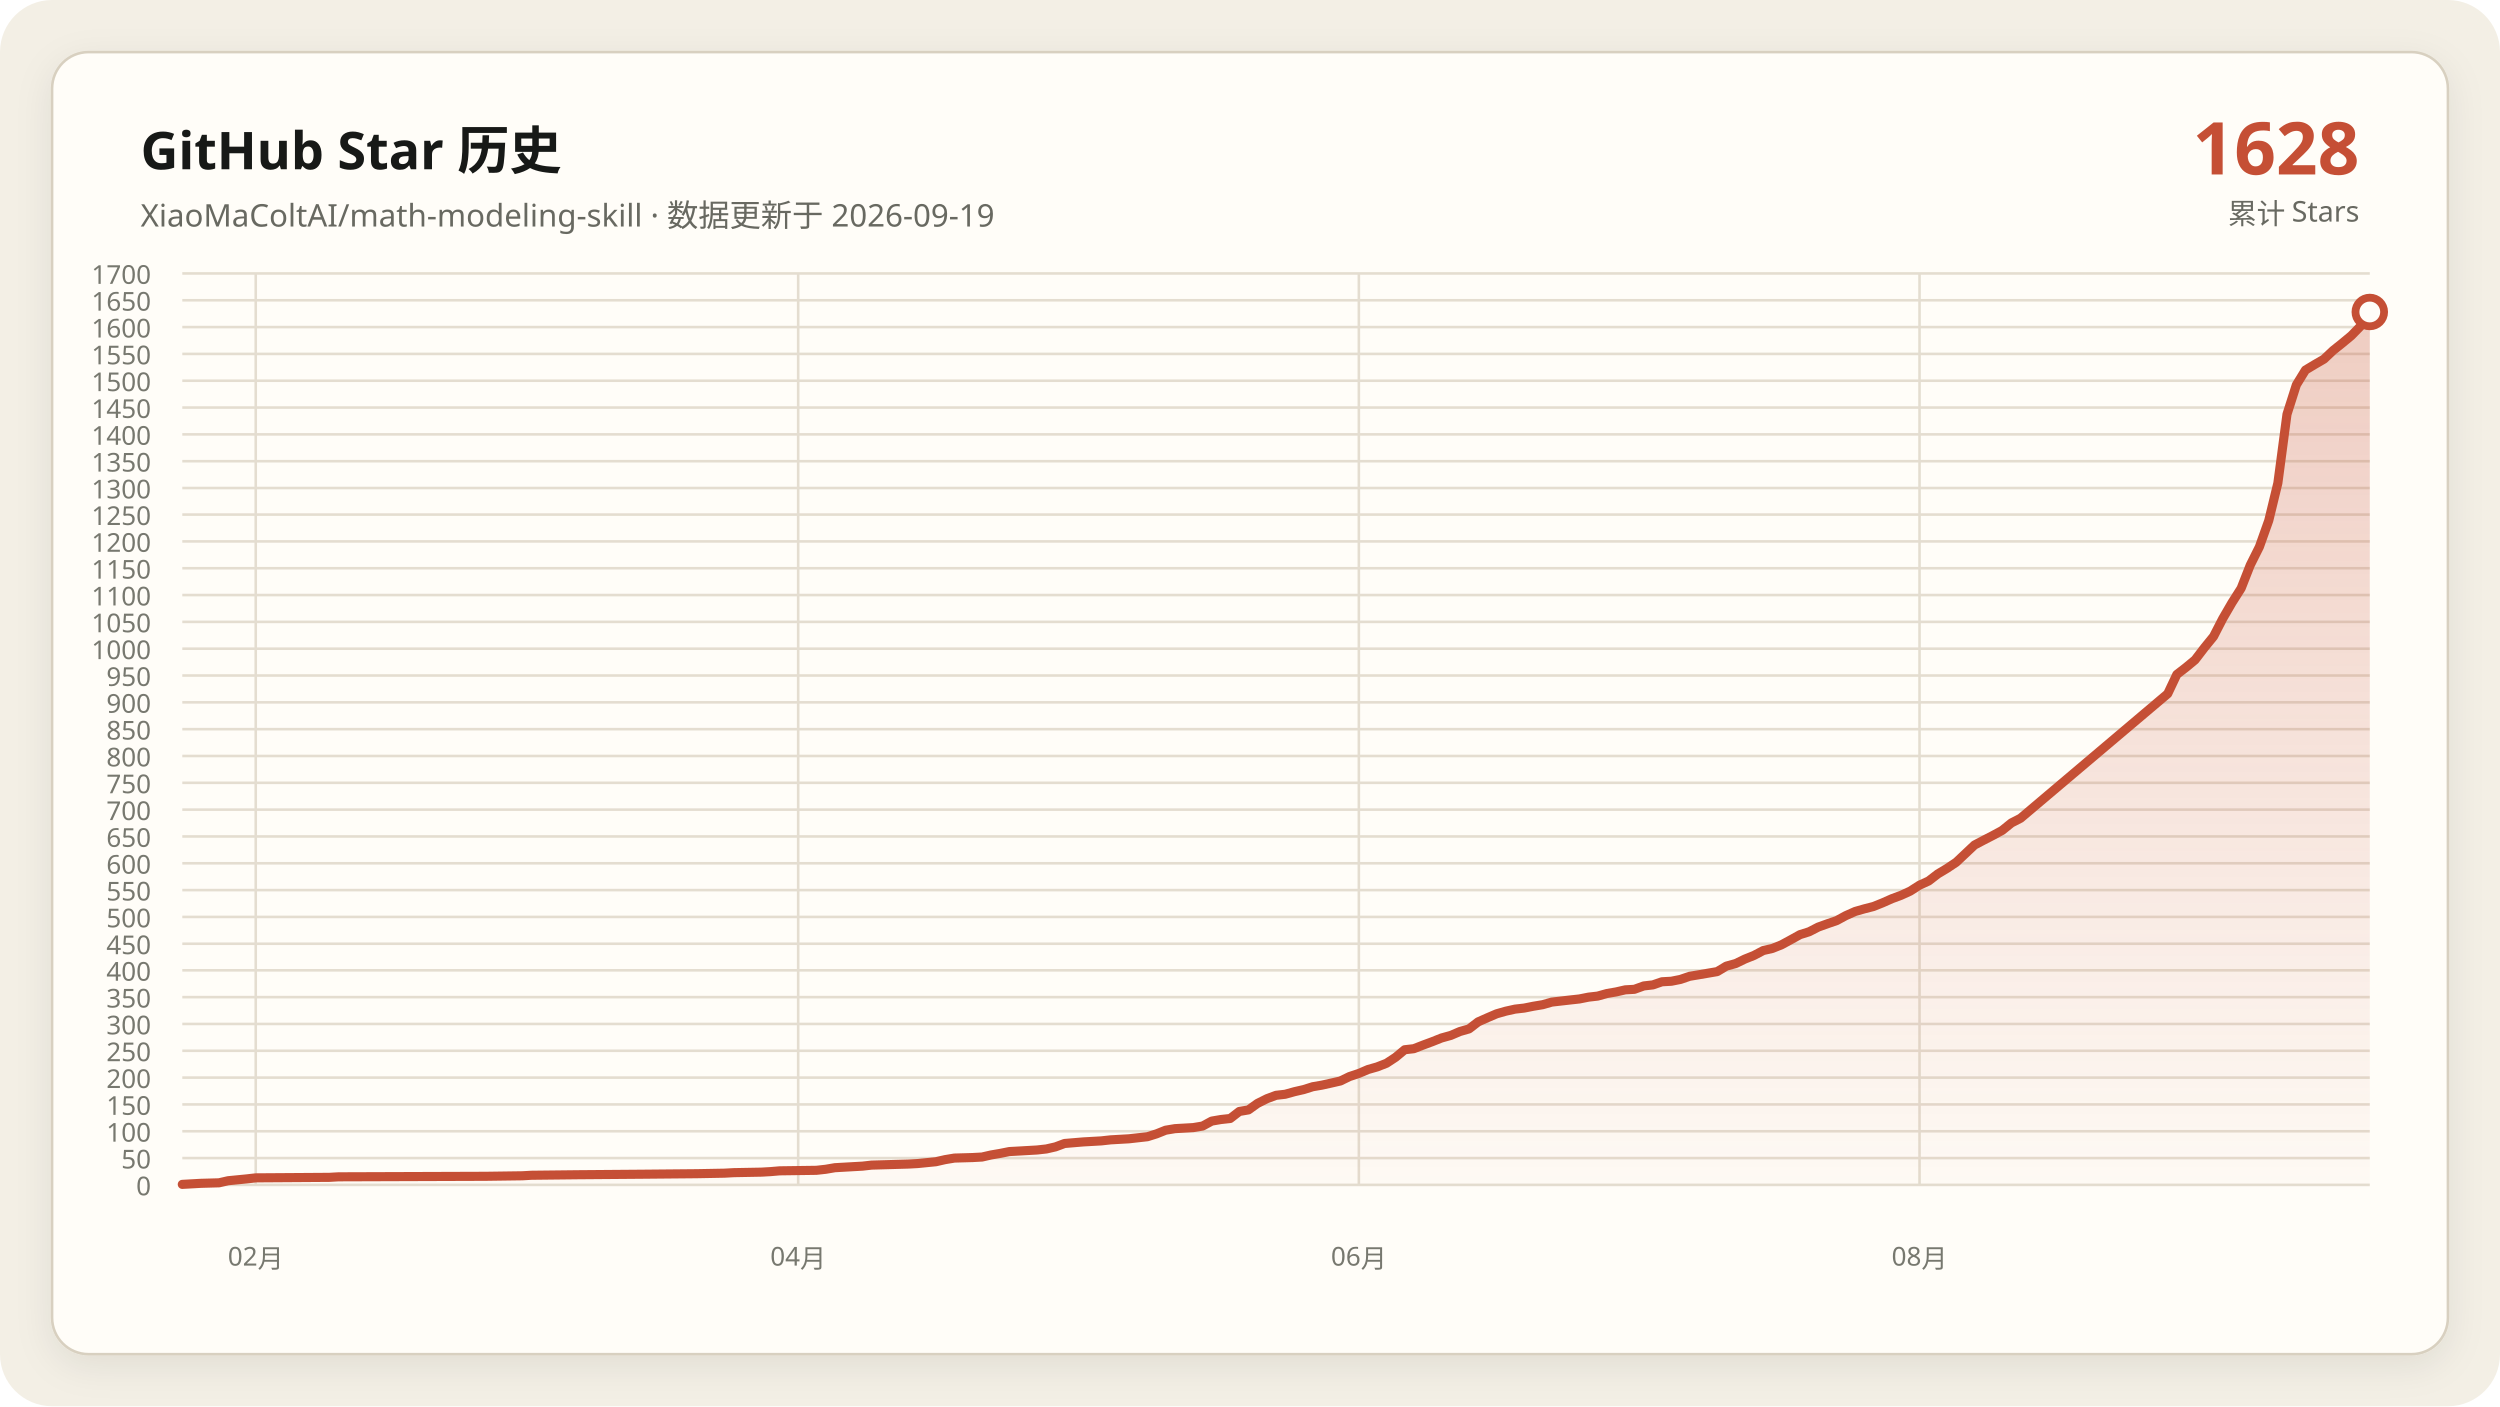
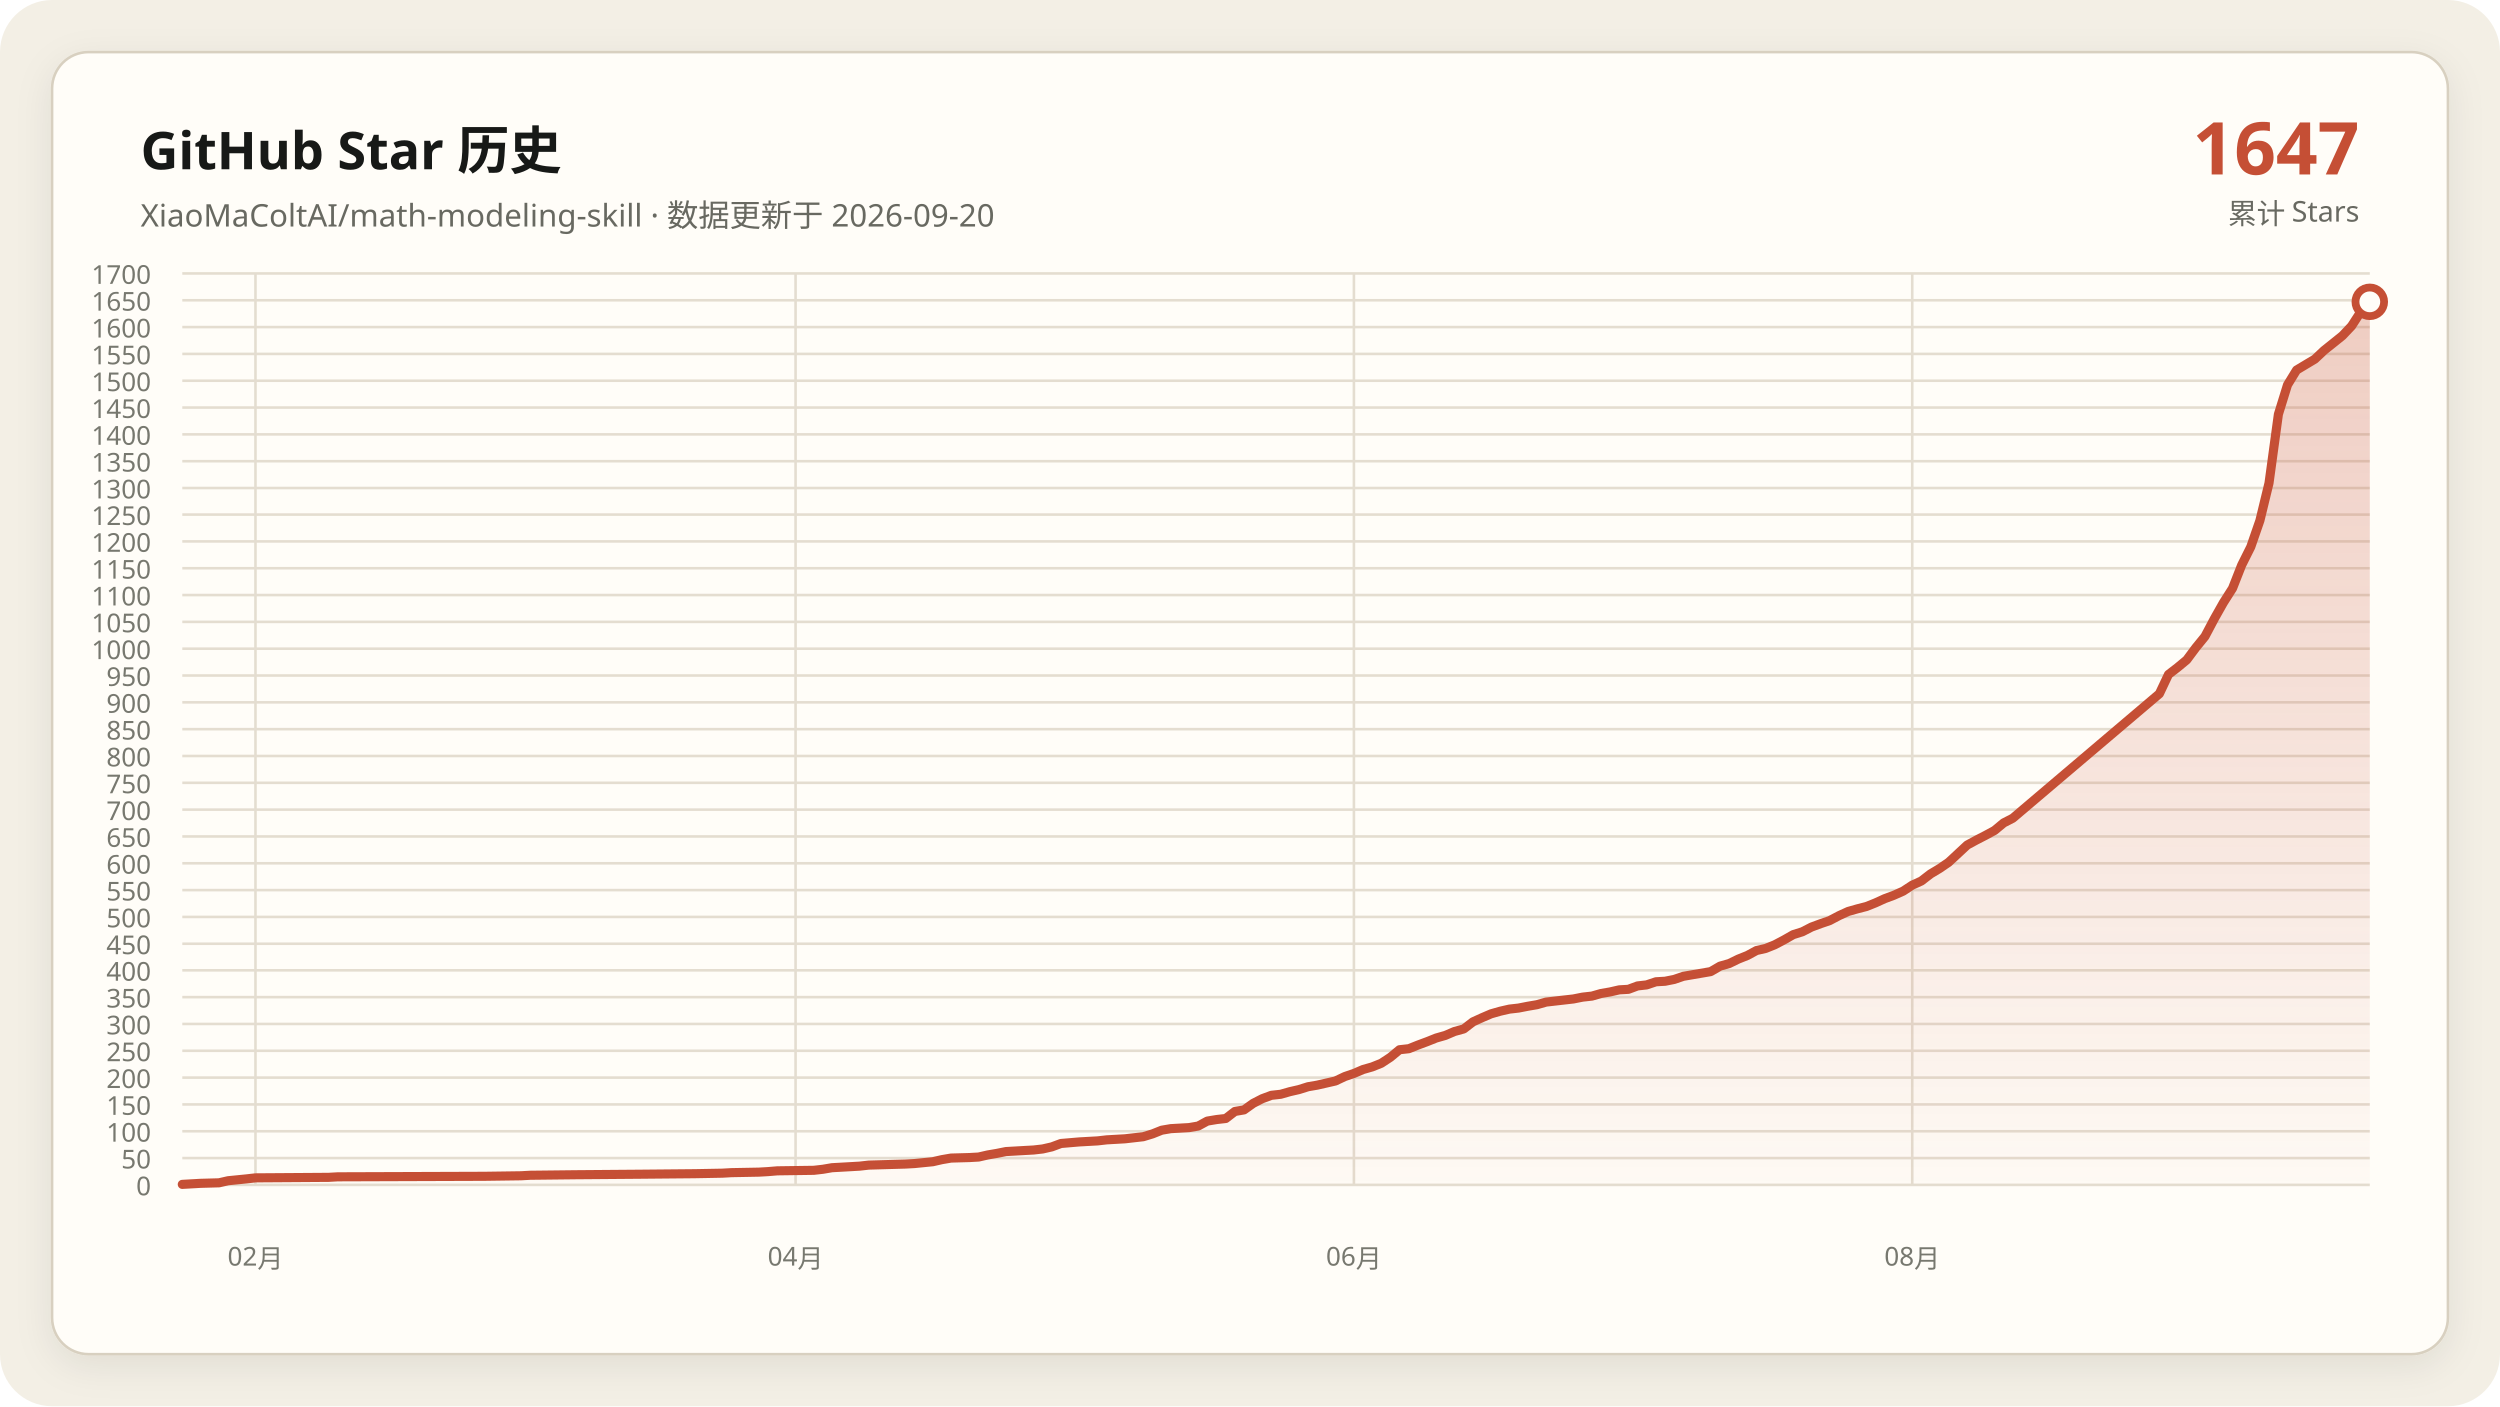
<svg xmlns="http://www.w3.org/2000/svg" data-y-max="1700" viewBox="0 0 960 540" role="img" aria-labelledby="title desc">
  <defs>
    <linearGradient id="area" x1="0" y1="0" x2="0" y2="1">
      <stop offset="0" stop-color="#c54f35" stop-opacity=".28" />
      <stop offset="1" stop-color="#c54f35" stop-opacity=".02" />
    </linearGradient>
    <filter id="shadow" x="-10%" y="-10%" width="120%" height="120%">
      <feDropShadow dx="0" dy="4" stdDeviation="7" flood-color="#171917" flood-opacity=".08" />
    </filter>
  </defs>
  <rect width="960" height="540" rx="20" fill="#f3efe5" />
  <rect x="20" y="20" width="920" height="500" rx="14" fill="#fffdf8" stroke="#d8d0c0" filter="url(#shadow)" />
  <g font-family="Segoe UI, Microsoft YaHei, sans-serif">
    <text x="54" y="65" fill="#171917" font-size="20" font-weight="700">GitHub Star 历史</text>
-     <text x="54" y="87" fill="#686961" font-size="12">XiaoMaColtAI/math-modeling-skill · 数据更新于 2026-09-19</text>
-     <text x="906" y="67" fill="#c54f35" font-size="28" font-weight="750" text-anchor="end">1628</text>
+     <text x="54" y="87" fill="#686961" font-size="12">XiaoMaColtAI/math-modeling-skill · 数据更新于 2026-09-20</text>
+     <text x="906" y="67" fill="#c54f35" font-size="28" font-weight="750" text-anchor="end">1647</text>
    <text x="906" y="86" fill="#686961" font-size="11" text-anchor="end">累计 Stars</text>
    <g fill="#77786f" font-size="10">
      <path d="M70 455.0H910" fill="none" stroke="#e4ddd0" stroke-width="1" />
      <text data-y-tick="true" x="58" y="459.0" text-anchor="end">0</text>
      <path d="M70 444.7H910" fill="none" stroke="#e4ddd0" stroke-width="1" />
      <text data-y-tick="true" x="58" y="448.7" text-anchor="end">50</text>
      <path d="M70 434.4H910" fill="none" stroke="#e4ddd0" stroke-width="1" />
      <text data-y-tick="true" x="58" y="438.4" text-anchor="end">100</text>
      <path d="M70 424.1H910" fill="none" stroke="#e4ddd0" stroke-width="1" />
      <text data-y-tick="true" x="58" y="428.1" text-anchor="end">150</text>
      <path d="M70 413.8H910" fill="none" stroke="#e4ddd0" stroke-width="1" />
      <text data-y-tick="true" x="58" y="417.8" text-anchor="end">200</text>
      <path d="M70 403.5H910" fill="none" stroke="#e4ddd0" stroke-width="1" />
      <text data-y-tick="true" x="58" y="407.5" text-anchor="end">250</text>
      <path d="M70 393.2H910" fill="none" stroke="#e4ddd0" stroke-width="1" />
      <text data-y-tick="true" x="58" y="397.2" text-anchor="end">300</text>
      <path d="M70 382.9H910" fill="none" stroke="#e4ddd0" stroke-width="1" />
      <text data-y-tick="true" x="58" y="386.9" text-anchor="end">350</text>
      <path d="M70 372.6H910" fill="none" stroke="#e4ddd0" stroke-width="1" />
      <text data-y-tick="true" x="58" y="376.6" text-anchor="end">400</text>
      <path d="M70 362.4H910" fill="none" stroke="#e4ddd0" stroke-width="1" />
      <text data-y-tick="true" x="58" y="366.4" text-anchor="end">450</text>
      <path d="M70 352.1H910" fill="none" stroke="#e4ddd0" stroke-width="1" />
      <text data-y-tick="true" x="58" y="356.1" text-anchor="end">500</text>
      <path d="M70 341.8H910" fill="none" stroke="#e4ddd0" stroke-width="1" />
      <text data-y-tick="true" x="58" y="345.8" text-anchor="end">550</text>
      <path d="M70 331.5H910" fill="none" stroke="#e4ddd0" stroke-width="1" />
      <text data-y-tick="true" x="58" y="335.5" text-anchor="end">600</text>
      <path d="M70 321.2H910" fill="none" stroke="#e4ddd0" stroke-width="1" />
      <text data-y-tick="true" x="58" y="325.2" text-anchor="end">650</text>
      <path d="M70 310.9H910" fill="none" stroke="#e4ddd0" stroke-width="1" />
      <text data-y-tick="true" x="58" y="314.9" text-anchor="end">700</text>
      <path d="M70 300.6H910" fill="none" stroke="#e4ddd0" stroke-width="1" />
      <text data-y-tick="true" x="58" y="304.6" text-anchor="end">750</text>
      <path d="M70 290.3H910" fill="none" stroke="#e4ddd0" stroke-width="1" />
      <text data-y-tick="true" x="58" y="294.3" text-anchor="end">800</text>
      <path d="M70 280.0H910" fill="none" stroke="#e4ddd0" stroke-width="1" />
      <text data-y-tick="true" x="58" y="284.0" text-anchor="end">850</text>
      <path d="M70 269.7H910" fill="none" stroke="#e4ddd0" stroke-width="1" />
      <text data-y-tick="true" x="58" y="273.7" text-anchor="end">900</text>
      <path d="M70 259.4H910" fill="none" stroke="#e4ddd0" stroke-width="1" />
      <text data-y-tick="true" x="58" y="263.4" text-anchor="end">950</text>
      <path d="M70 249.1H910" fill="none" stroke="#e4ddd0" stroke-width="1" />
      <text data-y-tick="true" x="58" y="253.1" text-anchor="end">1000</text>
      <path d="M70 238.8H910" fill="none" stroke="#e4ddd0" stroke-width="1" />
      <text data-y-tick="true" x="58" y="242.8" text-anchor="end">1050</text>
      <path d="M70 228.5H910" fill="none" stroke="#e4ddd0" stroke-width="1" />
      <text data-y-tick="true" x="58" y="232.5" text-anchor="end">1100</text>
      <path d="M70 218.2H910" fill="none" stroke="#e4ddd0" stroke-width="1" />
      <text data-y-tick="true" x="58" y="222.2" text-anchor="end">1150</text>
      <path d="M70 207.9H910" fill="none" stroke="#e4ddd0" stroke-width="1" />
      <text data-y-tick="true" x="58" y="211.9" text-anchor="end">1200</text>
      <path d="M70 197.6H910" fill="none" stroke="#e4ddd0" stroke-width="1" />
      <text data-y-tick="true" x="58" y="201.6" text-anchor="end">1250</text>
      <path d="M70 187.4H910" fill="none" stroke="#e4ddd0" stroke-width="1" />
      <text data-y-tick="true" x="58" y="191.4" text-anchor="end">1300</text>
      <path d="M70 177.1H910" fill="none" stroke="#e4ddd0" stroke-width="1" />
      <text data-y-tick="true" x="58" y="181.1" text-anchor="end">1350</text>
      <path d="M70 166.8H910" fill="none" stroke="#e4ddd0" stroke-width="1" />
      <text data-y-tick="true" x="58" y="170.8" text-anchor="end">1400</text>
      <path d="M70 156.5H910" fill="none" stroke="#e4ddd0" stroke-width="1" />
      <text data-y-tick="true" x="58" y="160.5" text-anchor="end">1450</text>
      <path d="M70 146.2H910" fill="none" stroke="#e4ddd0" stroke-width="1" />
      <text data-y-tick="true" x="58" y="150.2" text-anchor="end">1500</text>
      <path d="M70 135.9H910" fill="none" stroke="#e4ddd0" stroke-width="1" />
      <text data-y-tick="true" x="58" y="139.9" text-anchor="end">1550</text>
      <path d="M70 125.6H910" fill="none" stroke="#e4ddd0" stroke-width="1" />
      <text data-y-tick="true" x="58" y="129.6" text-anchor="end">1600</text>
      <path d="M70 115.3H910" fill="none" stroke="#e4ddd0" stroke-width="1" />
      <text data-y-tick="true" x="58" y="119.3" text-anchor="end">1650</text>
      <path d="M70 105.0H910" fill="none" stroke="#e4ddd0" stroke-width="1" />
      <text data-y-tick="true" x="58" y="109.0" text-anchor="end">1700</text>
-       <path d="M98.2 105V455" fill="none" stroke="#e4ddd0" stroke-width="1" />
-       <text x="98.2" y="486" text-anchor="middle">02月</text>
-       <path d="M306.5 105V455" fill="none" stroke="#e4ddd0" stroke-width="1" />
-       <text x="306.5" y="486" text-anchor="middle">04月</text>
-       <path d="M521.8 105V455" fill="none" stroke="#e4ddd0" stroke-width="1" />
-       <text x="521.8" y="486" text-anchor="middle">06月</text>
-       <path d="M737.1 105V455" fill="none" stroke="#e4ddd0" stroke-width="1" />
-       <text x="737.1" y="486" text-anchor="middle">08月</text>
+       <path d="M98.1 105V455" fill="none" stroke="#e4ddd0" stroke-width="1" />
+       <text x="98.1" y="486" text-anchor="middle">02月</text>
+       <path d="M305.5 105V455" fill="none" stroke="#e4ddd0" stroke-width="1" />
+       <text x="305.5" y="486" text-anchor="middle">04月</text>
+       <path d="M519.9 105V455" fill="none" stroke="#e4ddd0" stroke-width="1" />
+       <text x="519.9" y="486" text-anchor="middle">06月</text>
+       <path d="M734.3 105V455" fill="none" stroke="#e4ddd0" stroke-width="1" />
+       <text x="734.3" y="486" text-anchor="middle">08月</text>
    </g>
-     <polygon fill="url(#area)" points="70.0,455 70.0,454.8 77.1,454.4 84.1,454.2 87.6,453.4 94.7,452.7 98.2,452.3 126.5,452.1 130.0,451.9 186.5,451.7 200.6,451.5 204.1,451.3 221.8,451.1 246.5,450.9 267.6,450.7 278.2,450.5 281.8,450.3 292.4,450.1 295.9,449.9 299.4,449.6 313.5,449.4 317.1,449.0 320.6,448.4 324.1,448.2 327.6,448.0 331.2,447.8 334.7,447.4 341.8,447.2 348.8,447.0 352.4,446.8 359.4,446.1 362.9,445.3 366.5,444.7 373.5,444.5 377.1,444.3 380.6,443.5 384.1,442.9 387.6,442.2 391.2,442.0 394.7,441.8 398.2,441.6 401.8,441.2 405.3,440.4 408.8,439.1 415.9,438.5 422.9,438.1 426.5,437.7 430.0,437.5 433.5,437.3 440.6,436.5 444.1,435.4 447.6,434.0 451.2,433.4 454.7,433.2 458.2,433.0 461.8,432.4 465.3,430.5 468.8,429.9 472.4,429.5 475.9,426.8 479.4,426.2 482.9,423.7 486.5,421.9 490.0,420.6 493.5,420.2 497.1,419.2 500.6,418.4 504.1,417.3 507.6,416.7 511.2,415.9 514.7,415.1 518.2,413.4 521.8,412.2 525.3,410.7 528.8,409.7 532.4,408.3 535.9,406.0 539.4,403.1 542.9,402.7 546.5,401.3 550.0,400.0 553.5,398.6 557.1,397.6 560.6,396.1 564.1,395.1 567.6,392.4 571.2,390.8 574.7,389.3 578.2,388.3 581.8,387.5 585.3,387.1 588.8,386.4 592.4,385.8 595.9,384.8 599.4,384.4 602.9,384.0 606.5,383.6 610.0,382.9 613.5,382.5 617.1,381.5 620.6,380.9 624.1,380.1 627.6,379.9 631.2,378.6 634.7,378.2 638.2,377.0 641.8,376.8 645.3,376.1 648.8,374.9 652.4,374.3 655.9,373.7 659.4,373.1 662.9,371.0 666.5,370.0 670.0,368.3 673.5,366.9 677.1,365.0 680.6,364.2 684.1,362.8 687.6,360.9 691.2,358.9 694.7,357.8 698.2,356.0 701.8,354.7 705.3,353.5 708.8,351.6 712.4,350.0 715.9,349.0 719.4,348.1 722.9,346.7 726.5,345.1 730.0,343.8 733.5,342.2 737.1,339.9 740.6,338.3 744.1,335.6 747.6,333.5 751.2,331.1 758.2,324.5 761.8,322.6 765.3,320.8 768.8,318.9 772.4,316.0 775.9,314.2 832.4,266.4 835.9,259.0 839.4,256.3 842.9,253.4 846.5,248.7 850.0,244.4 853.5,237.6 857.1,231.4 860.6,225.9 864.1,217.0 867.6,210.0 871.2,199.9 874.7,185.5 878.2,159.1 881.8,147.8 885.3,142.1 888.8,140.0 892.4,137.9 895.9,134.6 899.4,131.8 902.9,128.9 906.5,125.2 910.0,119.8 910.0,455" />
-     <polyline fill="none" stroke="#c54f35" stroke-width="3.5" stroke-linecap="round" stroke-linejoin="round" points="70.0,454.8 77.1,454.4 84.1,454.2 87.6,453.4 94.7,452.7 98.2,452.3 126.5,452.1 130.0,451.9 186.5,451.7 200.6,451.5 204.1,451.3 221.8,451.1 246.5,450.9 267.6,450.7 278.2,450.5 281.8,450.3 292.4,450.1 295.9,449.9 299.4,449.6 313.5,449.4 317.1,449.0 320.6,448.4 324.1,448.2 327.6,448.0 331.2,447.8 334.7,447.4 341.8,447.2 348.8,447.0 352.4,446.8 359.4,446.1 362.9,445.3 366.5,444.7 373.5,444.5 377.1,444.3 380.6,443.5 384.1,442.9 387.6,442.2 391.2,442.0 394.7,441.8 398.2,441.6 401.8,441.2 405.3,440.4 408.8,439.1 415.9,438.5 422.9,438.1 426.5,437.7 430.0,437.5 433.5,437.3 440.6,436.5 444.1,435.4 447.6,434.0 451.2,433.4 454.7,433.2 458.2,433.0 461.8,432.4 465.3,430.5 468.8,429.9 472.4,429.5 475.9,426.8 479.4,426.2 482.9,423.7 486.5,421.9 490.0,420.6 493.5,420.2 497.1,419.2 500.6,418.4 504.1,417.3 507.6,416.7 511.2,415.9 514.7,415.1 518.2,413.4 521.8,412.2 525.3,410.7 528.8,409.7 532.4,408.3 535.9,406.0 539.4,403.1 542.9,402.7 546.5,401.3 550.0,400.0 553.5,398.6 557.1,397.6 560.6,396.1 564.1,395.1 567.6,392.4 571.2,390.8 574.7,389.3 578.2,388.3 581.8,387.5 585.3,387.1 588.8,386.4 592.4,385.8 595.9,384.8 599.4,384.4 602.9,384.0 606.5,383.6 610.0,382.9 613.5,382.5 617.1,381.5 620.6,380.9 624.1,380.1 627.6,379.9 631.2,378.6 634.7,378.2 638.2,377.0 641.8,376.8 645.3,376.1 648.8,374.9 652.4,374.3 655.9,373.7 659.4,373.1 662.9,371.0 666.5,370.0 670.0,368.3 673.5,366.9 677.1,365.0 680.6,364.2 684.1,362.8 687.6,360.9 691.2,358.9 694.7,357.8 698.2,356.0 701.8,354.7 705.3,353.5 708.8,351.6 712.4,350.0 715.9,349.0 719.4,348.1 722.9,346.7 726.5,345.1 730.0,343.8 733.5,342.2 737.1,339.9 740.6,338.3 744.1,335.6 747.6,333.5 751.2,331.1 758.2,324.5 761.8,322.6 765.3,320.8 768.8,318.9 772.4,316.0 775.9,314.2 832.4,266.4 835.9,259.0 839.4,256.3 842.9,253.4 846.5,248.7 850.0,244.4 853.5,237.6 857.1,231.4 860.6,225.9 864.1,217.0 867.6,210.0 871.2,199.9 874.7,185.5 878.2,159.1 881.8,147.8 885.3,142.1 888.8,140.0 892.4,137.9 895.9,134.6 899.4,131.8 902.9,128.9 906.5,125.2 910.0,119.8" />
-     <circle cx="910.0" cy="119.8" r="5.5" fill="#fffdf8" stroke="#c54f35" stroke-width="3" />
+     <polygon fill="url(#area)" points="70.0,455 70.0,454.8 77.0,454.4 84.1,454.2 87.6,453.4 94.6,452.7 98.1,452.3 126.2,452.1 129.7,451.9 186.0,451.7 200.0,451.5 203.6,451.3 221.1,451.1 245.7,450.9 266.8,450.7 277.4,450.5 280.9,450.3 291.4,450.1 294.9,449.9 298.5,449.6 312.5,449.4 316.0,449.0 319.5,448.4 323.1,448.2 326.6,448.0 330.1,447.8 333.6,447.4 340.6,447.2 347.7,447.0 351.2,446.8 358.2,446.1 361.7,445.3 365.2,444.7 372.3,444.5 375.8,444.3 379.3,443.5 382.8,442.9 386.3,442.2 389.8,442.0 393.3,441.8 396.9,441.6 400.4,441.2 403.9,440.4 407.4,439.1 414.4,438.5 421.5,438.1 425.0,437.7 428.5,437.5 432.0,437.3 439.0,436.5 442.6,435.4 446.1,434.0 449.6,433.4 453.1,433.2 456.6,433.0 460.1,432.4 463.6,430.5 467.2,429.9 470.7,429.5 474.2,426.8 477.7,426.2 481.2,423.7 484.7,421.9 488.2,420.6 491.8,420.2 495.3,419.2 498.8,418.4 502.3,417.3 505.8,416.7 509.3,415.9 512.8,415.1 516.4,413.4 519.9,412.2 523.4,410.7 526.9,409.7 530.4,408.3 533.9,406.0 537.4,403.1 541.0,402.7 544.5,401.3 548.0,400.0 551.5,398.6 555.0,397.6 558.5,396.1 562.1,395.1 565.6,392.4 569.1,390.8 572.6,389.3 576.1,388.3 579.6,387.5 583.1,387.1 586.7,386.4 590.2,385.8 593.7,384.8 597.2,384.4 600.7,384.0 604.2,383.6 607.7,382.9 611.3,382.5 614.8,381.5 618.3,380.9 621.8,380.1 625.3,379.9 628.8,378.6 632.3,378.2 635.9,377.0 639.4,376.8 642.9,376.1 646.4,374.9 649.9,374.3 653.4,373.7 656.9,373.1 660.5,371.0 664.0,370.0 667.5,368.3 671.0,366.9 674.5,365.0 678.0,364.2 681.5,362.8 685.1,360.9 688.6,358.9 692.1,357.8 695.6,356.0 699.1,354.7 702.6,353.5 706.2,351.6 709.7,350.0 713.2,349.0 716.7,348.1 720.2,346.7 723.7,345.1 727.2,343.8 730.8,342.2 734.3,339.9 737.8,338.3 741.3,335.6 744.8,333.5 748.3,331.1 755.4,324.5 758.9,322.6 762.4,320.8 765.9,318.9 769.4,316.0 772.9,314.2 829.2,266.4 832.7,259.0 836.2,256.3 839.7,253.4 843.2,248.7 846.7,244.4 850.3,237.6 853.8,231.4 857.3,225.9 860.8,217.0 864.3,210.0 867.8,199.9 871.3,185.5 874.9,159.1 878.4,147.8 881.9,142.1 885.4,140.0 888.9,137.9 892.4,134.6 895.9,131.8 899.5,128.9 903.0,125.2 906.5,119.8 910.0,115.9 910.0,455" />
+     <polyline fill="none" stroke="#c54f35" stroke-width="3.5" stroke-linecap="round" stroke-linejoin="round" points="70.0,454.8 77.0,454.4 84.1,454.2 87.6,453.4 94.6,452.7 98.1,452.3 126.2,452.1 129.7,451.9 186.0,451.7 200.0,451.5 203.6,451.3 221.1,451.1 245.7,450.9 266.8,450.7 277.4,450.5 280.9,450.3 291.4,450.1 294.9,449.9 298.5,449.6 312.5,449.4 316.0,449.0 319.5,448.4 323.1,448.2 326.6,448.0 330.1,447.8 333.6,447.4 340.6,447.2 347.7,447.0 351.2,446.8 358.2,446.1 361.7,445.3 365.2,444.7 372.3,444.5 375.8,444.3 379.3,443.5 382.8,442.9 386.3,442.2 389.8,442.0 393.3,441.8 396.9,441.6 400.4,441.2 403.9,440.4 407.4,439.1 414.4,438.5 421.5,438.1 425.0,437.7 428.5,437.5 432.0,437.3 439.0,436.5 442.6,435.4 446.1,434.0 449.6,433.4 453.1,433.2 456.6,433.0 460.1,432.4 463.6,430.5 467.2,429.9 470.7,429.5 474.2,426.8 477.7,426.2 481.2,423.7 484.7,421.9 488.2,420.6 491.8,420.2 495.3,419.2 498.8,418.4 502.3,417.3 505.8,416.7 509.3,415.9 512.8,415.1 516.4,413.4 519.9,412.2 523.4,410.7 526.9,409.7 530.4,408.3 533.9,406.0 537.4,403.1 541.0,402.7 544.5,401.3 548.0,400.0 551.5,398.6 555.0,397.6 558.5,396.1 562.1,395.1 565.6,392.4 569.1,390.8 572.6,389.3 576.1,388.3 579.6,387.5 583.1,387.1 586.7,386.4 590.2,385.8 593.7,384.8 597.2,384.4 600.7,384.0 604.2,383.6 607.7,382.9 611.3,382.5 614.8,381.5 618.3,380.9 621.8,380.1 625.3,379.9 628.8,378.6 632.3,378.2 635.9,377.0 639.4,376.8 642.9,376.1 646.4,374.9 649.9,374.3 653.4,373.7 656.9,373.1 660.5,371.0 664.0,370.0 667.5,368.3 671.0,366.9 674.5,365.0 678.0,364.2 681.5,362.8 685.1,360.9 688.6,358.9 692.1,357.8 695.6,356.0 699.1,354.7 702.6,353.5 706.2,351.6 709.7,350.0 713.2,349.0 716.7,348.1 720.2,346.7 723.7,345.1 727.2,343.8 730.8,342.2 734.3,339.9 737.8,338.3 741.3,335.6 744.8,333.5 748.3,331.1 755.4,324.5 758.9,322.6 762.4,320.8 765.9,318.9 769.4,316.0 772.9,314.2 829.2,266.4 832.7,259.0 836.2,256.3 839.7,253.4 843.2,248.7 846.7,244.4 850.3,237.6 853.8,231.4 857.3,225.9 860.8,217.0 864.3,210.0 867.8,199.9 871.3,185.5 874.9,159.1 878.4,147.8 881.9,142.1 885.4,140.0 888.9,137.9 892.4,134.6 895.9,131.8 899.5,128.9 903.0,125.2 906.5,119.8 910.0,115.9" />
+     <circle cx="910.0" cy="115.9" r="5.5" fill="#fffdf8" stroke="#c54f35" stroke-width="3" />
  </g>
</svg>
